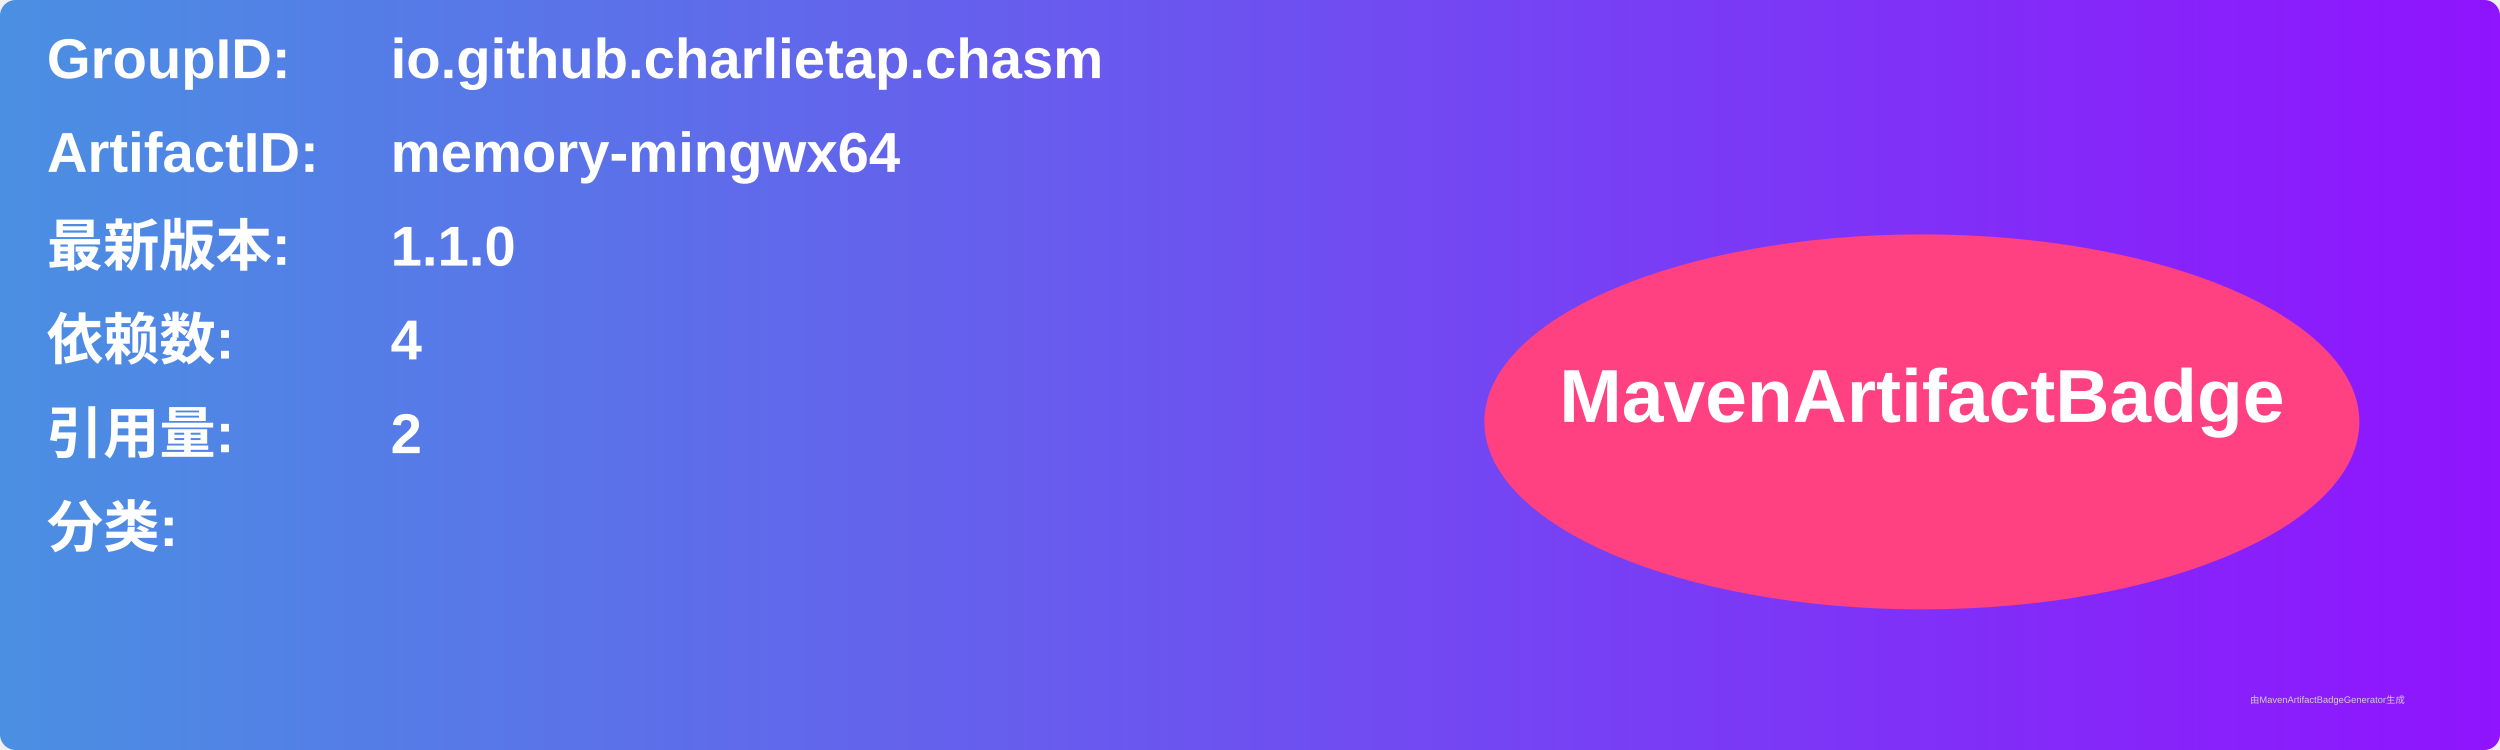
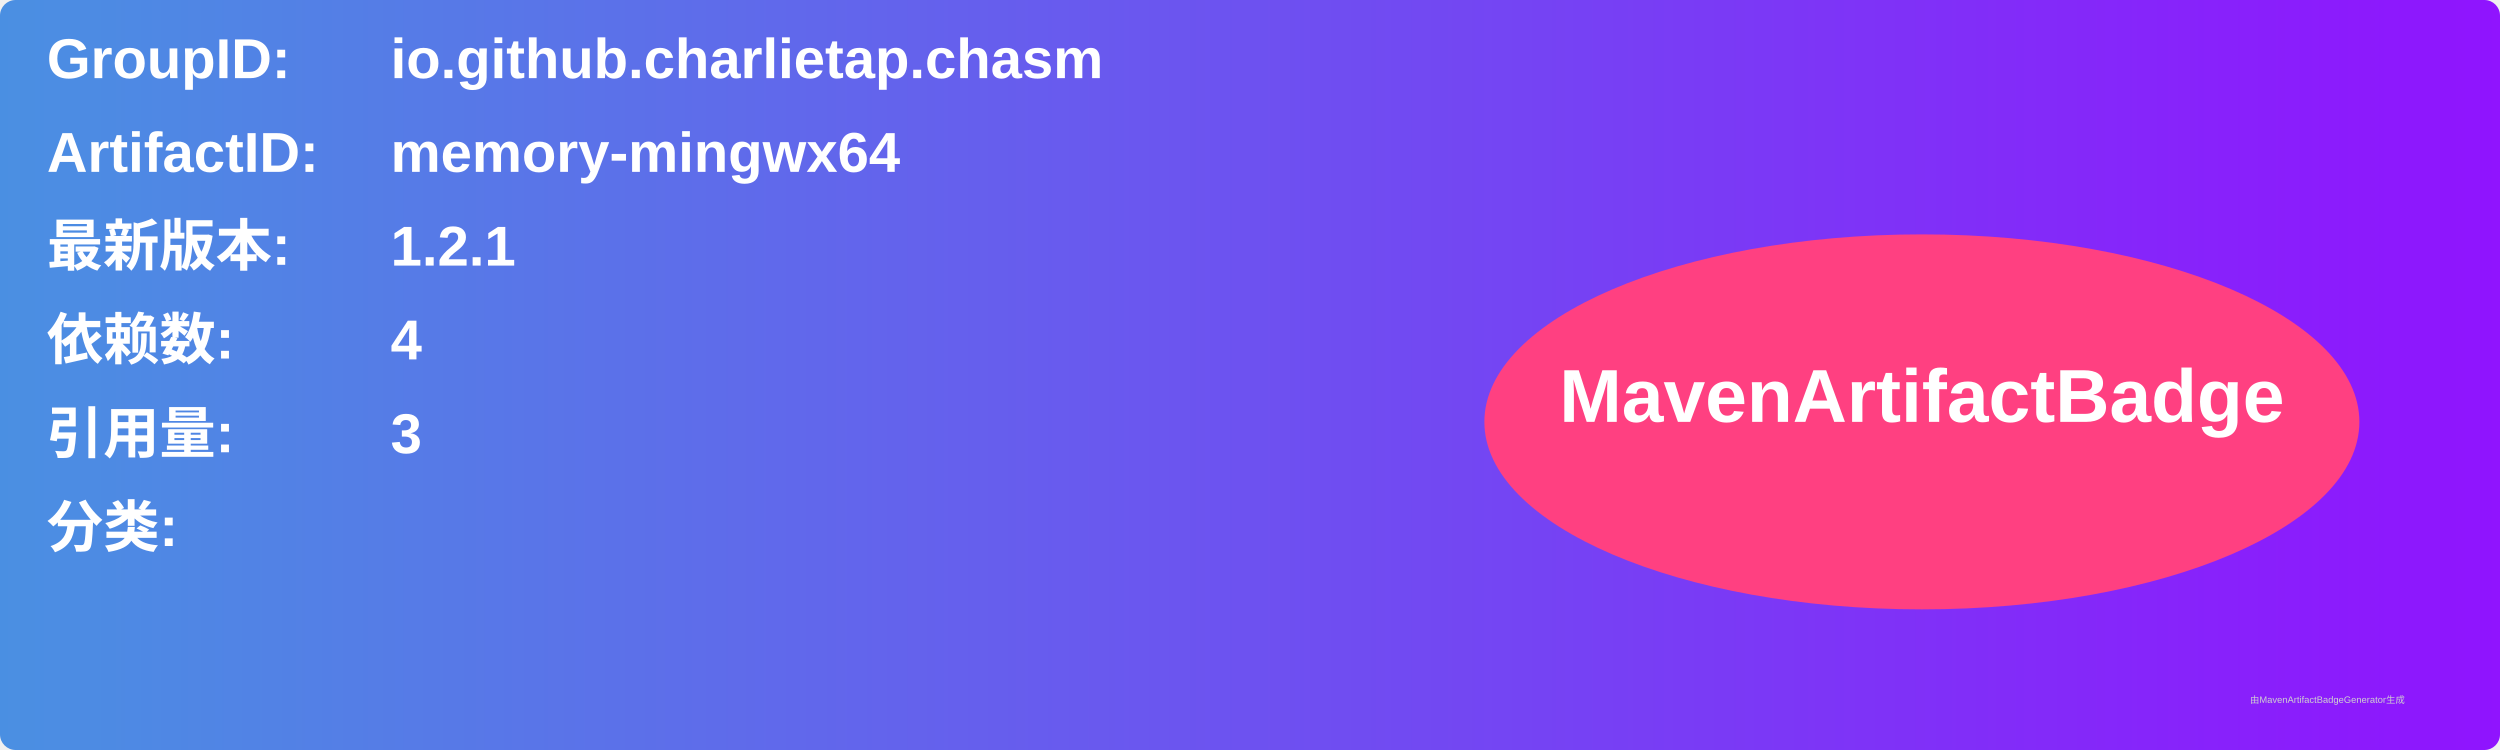
<svg xmlns="http://www.w3.org/2000/svg" width="800" height="240" viewBox="0 0 800 240">
  <linearGradient id="grad" x1="0%" y1="0%" x2="100%" y2="0%">
    <stop offset="0%" stop-color="#4a90e2" />
    <stop offset="100%" stop-color="#9013fe" />
  </linearGradient>
  <rect width="100%" height="100%" rx="5" ry="5" fill="url(#grad)" />
  <g transform="translate(15, 15)">
    <text x="0" y="10" font-family="Arial" font-size="18" fill="white" font-weight="bold" width="260">GroupID:</text>
    <text x="110" y="10" font-family="Arial" font-size="18" fill="white" font-weight="bold" width="460">io.github.charlietap.chasm</text>
    <text x="0" y="40" font-family="Arial" font-size="18" fill="white" font-weight="bold" width="260">ArtifactID:</text>
    <text x="110" y="40" font-family="Arial" font-size="18" fill="white" font-weight="bold" width="460">memory-mingwx64</text>
    <text x="0" y="70" font-family="Arial" font-size="18" fill="white" font-weight="bold">最新版本:</text>
    <text x="110" y="70" font-family="Arial" font-size="18" fill="white" font-weight="bold">
-       <tspan font-weight="bold">1.1.0</tspan>
+       <tspan font-weight="bold">1.2.1</tspan>
    </text>
    <text x="0" y="100" font-family="Arial" font-size="18" fill="white" font-weight="bold">依赖数: </text>
    <text x="110" y="100" font-family="Arial" font-size="18" fill="white">
      <tspan font-weight="bold">4</tspan>
    </text>
    <text x="0" y="130" font-family="Arial" font-size="18" fill="white" font-weight="bold">引用量: </text>
    <text x="110" y="130" font-family="Arial" font-size="18" fill="white">
-       <tspan font-weight="bold">2</tspan>
+       <tspan font-weight="bold">3</tspan>
    </text>
    <text x="0" y="160" font-family="Arial" font-size="18" fill="white" font-weight="bold">分类:</text>
    <text x="10" y="190" font-family="Arial" font-size="10" fill="white">
      <tspan font-weight="bold" />
    </text>
    <ellipse cx="600" cy="120" rx="140" ry="60" fill="#ff4081" />
    <text x="600" y="120" text-anchor="middle" font-family="Arial" font-size="24" fill="white" font-weight="bold">MavenArtifactBadge</text>
  </g>
  <text x="720" y="225" font-family="Arial" font-size="3" fill="#d0d0d0">由MavenArtifactBadgeGenerator生成</text>
</svg>
